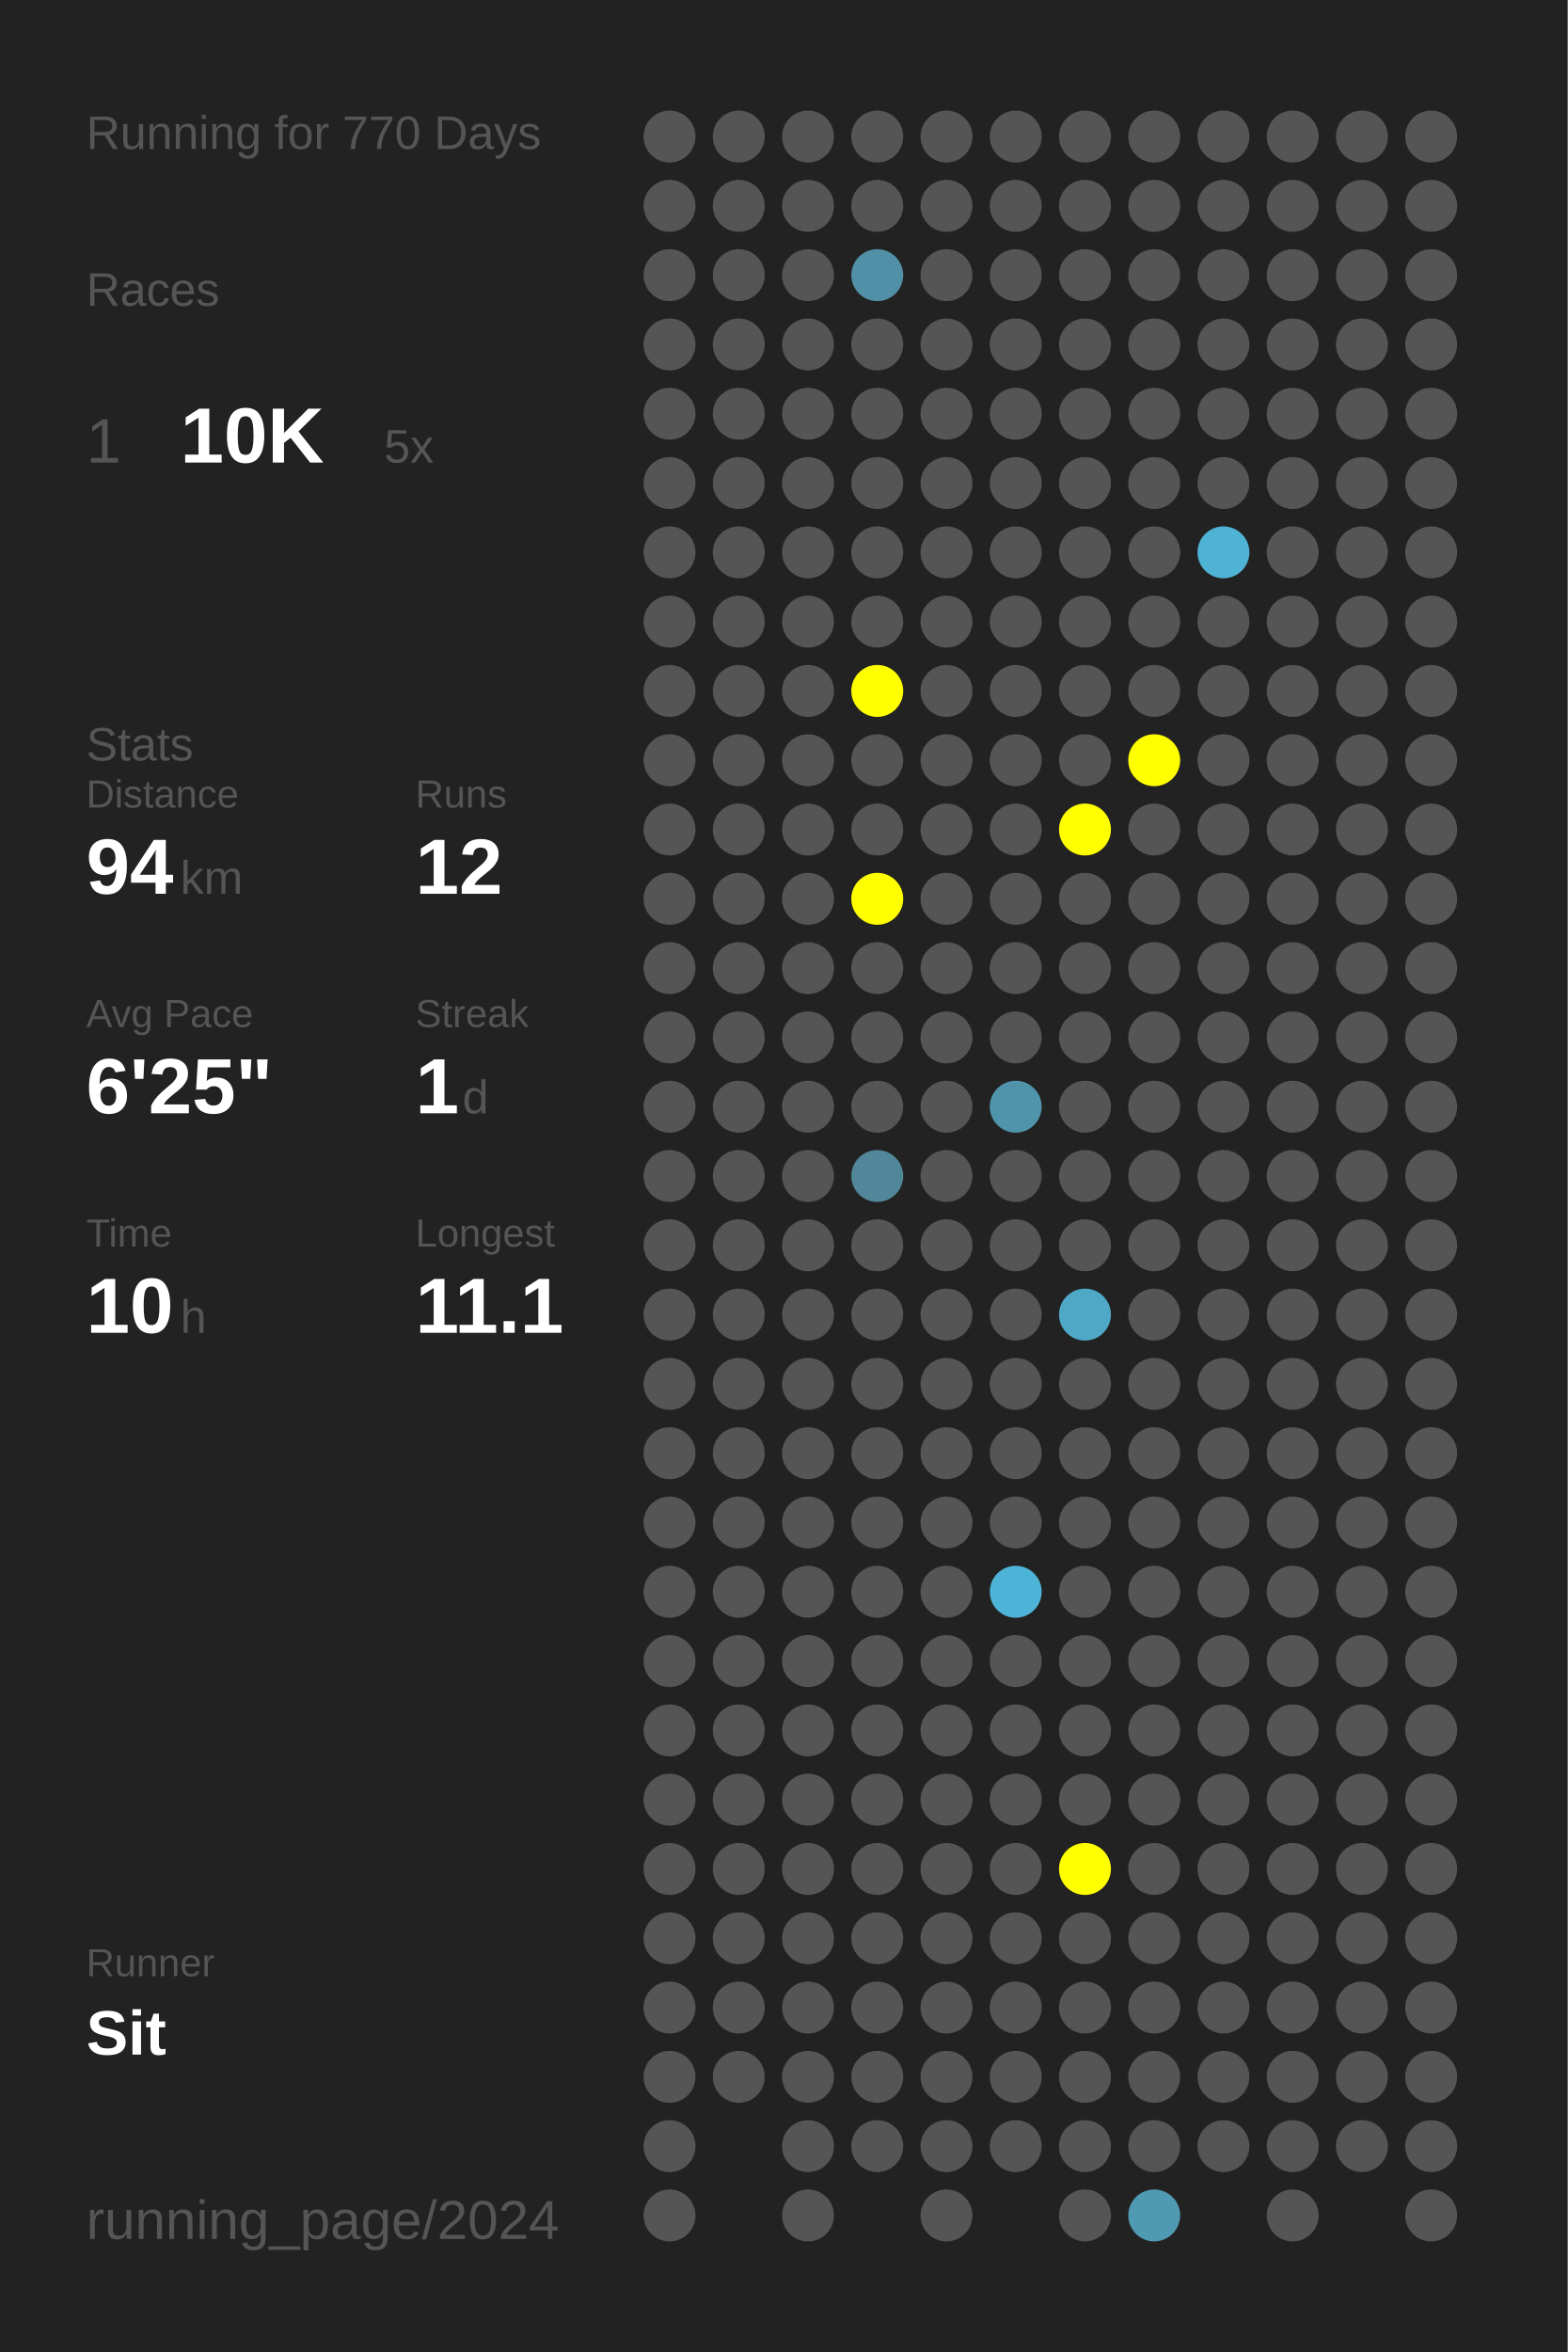
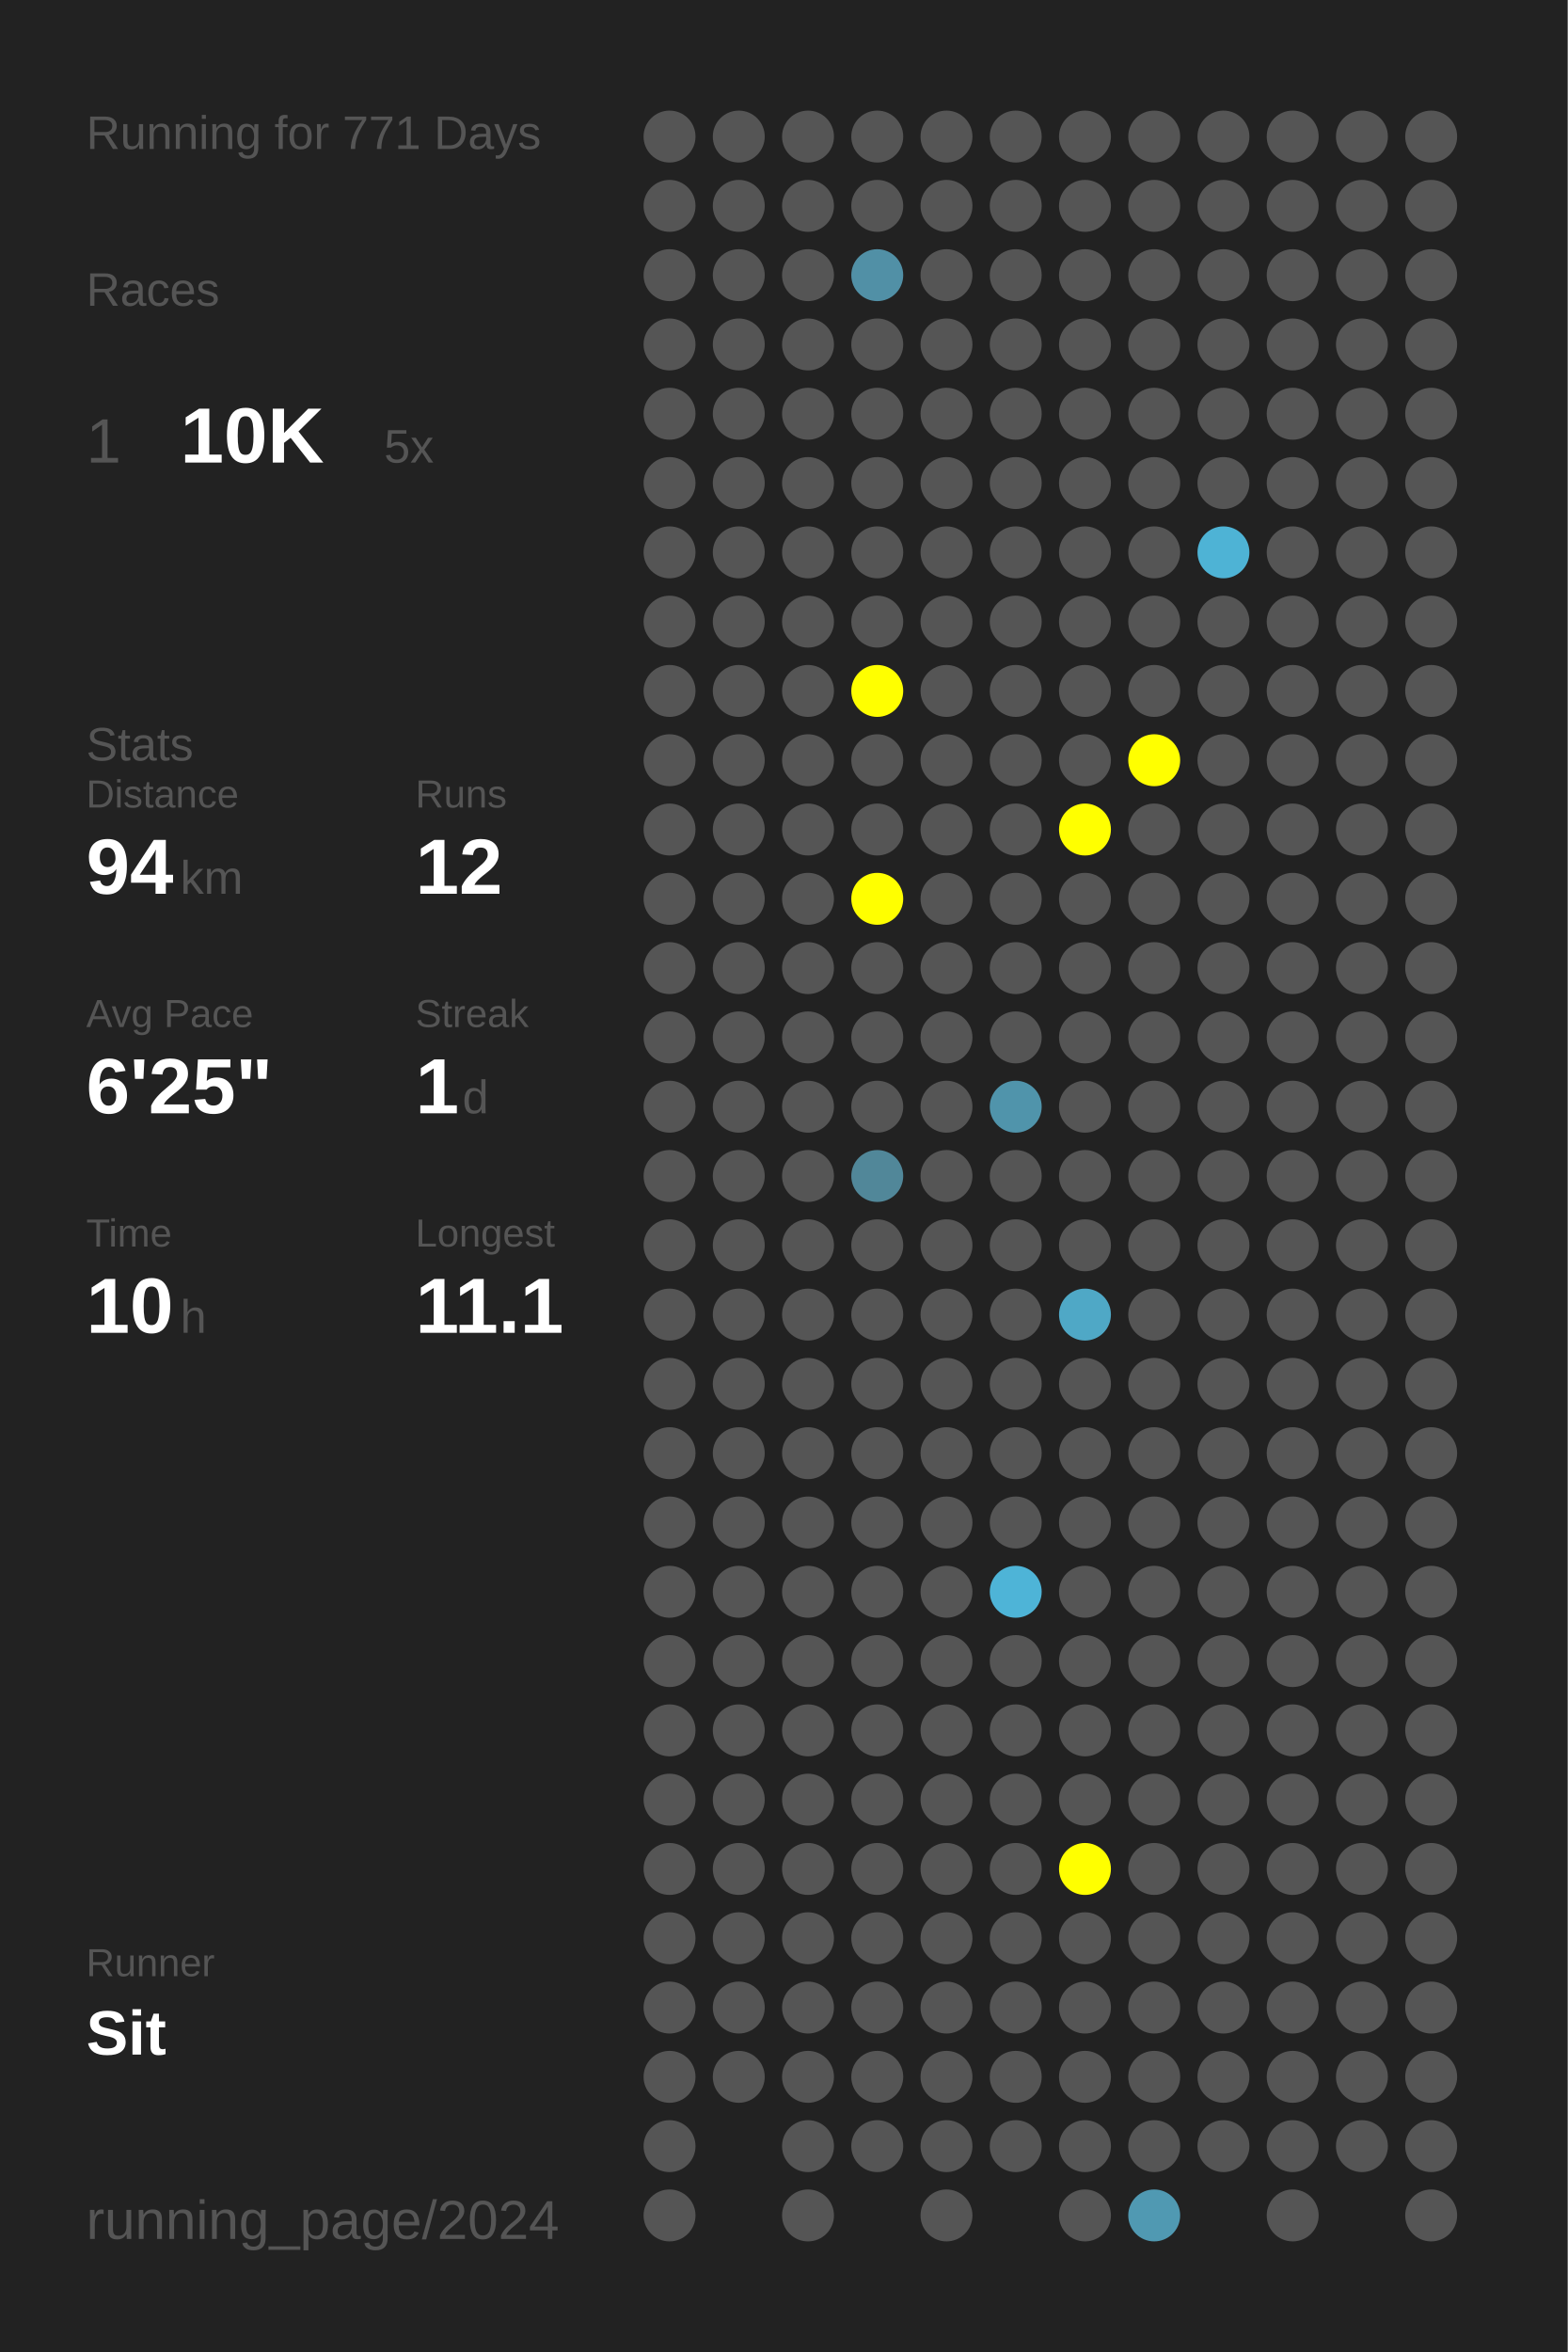
<svg xmlns="http://www.w3.org/2000/svg" baseProfile="full" height="300mm" version="1.1" viewBox="0,0,200,300" width="200mm">
  <defs />
  <rect fill="#222222" height="300" width="200" x="0" y="0" />
-   <text fill="#555555" style="font-size:6px; font-family:Arial;" x="11" y="19">Running for 770 Days</text>
+   <text fill="#555555" style="font-size:6px; font-family:Arial;" x="11" y="19">Running for 771 Days</text>
  <text fill="#555555" style="font-size:6px; font-family:Arial;" x="11" y="39">Races</text>
  <text fill="#555555" style="font-size:8px; font-family:Arial;" x="11" y="59">1</text>
  <text fill="#FFFFFF" style="font-size:10px; font-family:Arial; font-weight:bold;" x="23" y="59">10K</text>
  <text fill="#555555" style="font-size:6px; font-family:Arial;" x="49" y="59">5x</text>
  <text fill="#555555" style="font-size:6px; font-family:Arial;" x="11" y="97">Stats</text>
  <text fill="#555555" style="font-size:5px; font-family:Arial;" x="11" y="103">Distance</text>
  <text fill="#FFFFFF" style="font-size:10px; font-family:Arial; font-weight:bold;" x="11" y="114">94</text>
  <text fill="#555555" style="font-size:6px; font-family:Arial;" x="23" y="114">km</text>
  <text fill="#555555" style="font-size:5px; font-family:Arial;" x="53" y="103">Runs</text>
  <text fill="#FFFFFF" style="font-size:10px; font-family:Arial; font-weight:bold;" x="53" y="114">12</text>
  <text fill="#555555" style="font-size:5px; font-family:Arial;" x="11" y="131">Avg Pace</text>
  <text fill="#FFFFFF" style="font-size:10px; font-family:Arial; font-weight:bold;" x="11" y="142">6'25"</text>
  <text fill="#555555" style="font-size:5px; font-family:Arial;" x="53" y="131">Streak</text>
  <text fill="#FFFFFF" style="font-size:10px; font-family:Arial; font-weight:bold;" x="53" y="142">1</text>
  <text fill="#555555" style="font-size:6px; font-family:Arial;" x="59" y="142">d</text>
  <text fill="#555555" style="font-size:5px; font-family:Arial;" x="11" y="159">Time</text>
  <text fill="#FFFFFF" style="font-size:10px; font-family:Arial; font-weight:bold;" x="11" y="170">10</text>
  <text fill="#555555" style="font-size:6px; font-family:Arial;" x="23" y="170">h</text>
  <text fill="#555555" style="font-size:5px; font-family:Arial;" x="53" y="159">Longest</text>
  <text fill="#FFFFFF" style="font-size:10px; font-family:Arial; font-weight:bold;" x="53" y="170">11.1</text>
  <text fill="#555555" style="font-size:5px; font-family:Arial;" x="11" y="252.065">Runner</text>
  <text fill="#FFFFFF" style="font-size:8px; font-family:Arial; font-weight:bold;" x="11" y="262.065">Sit</text>
  <text fill="#555555" style="font-size:7px; font-family:Arial;" x="11" y="285.581">running_page/2024</text>
  <circle cx="85.417" cy="17.419" fill="#555555" r="3.312" />
  <circle cx="85.417" cy="26.258" fill="#555555" r="3.312" />
  <circle cx="85.417" cy="35.097" fill="#555555" r="3.312" />
  <circle cx="85.417" cy="43.935" fill="#555555" r="3.312" />
  <circle cx="85.417" cy="52.774" fill="#555555" r="3.312" />
  <circle cx="85.417" cy="61.613" fill="#555555" r="3.312" />
  <circle cx="85.417" cy="70.452" fill="#555555" r="3.312" />
  <circle cx="85.417" cy="79.29" fill="#555555" r="3.312" />
  <circle cx="85.417" cy="88.129" fill="#555555" r="3.312" />
  <circle cx="85.417" cy="96.968" fill="#555555" r="3.312" />
  <circle cx="85.417" cy="105.806" fill="#555555" r="3.312" />
  <circle cx="85.417" cy="114.645" fill="#555555" r="3.312" />
  <circle cx="85.417" cy="123.484" fill="#555555" r="3.312" />
  <circle cx="85.417" cy="132.323" fill="#555555" r="3.312" />
  <circle cx="85.417" cy="141.161" fill="#555555" r="3.312" />
  <circle cx="85.417" cy="150" fill="#555555" r="3.312" />
  <circle cx="85.417" cy="158.839" fill="#555555" r="3.312" />
  <circle cx="85.417" cy="167.677" fill="#555555" r="3.312" />
  <circle cx="85.417" cy="176.516" fill="#555555" r="3.312" />
  <circle cx="85.417" cy="185.355" fill="#555555" r="3.312" />
  <circle cx="85.417" cy="194.194" fill="#555555" r="3.312" />
  <circle cx="85.417" cy="203.032" fill="#555555" r="3.312" />
  <circle cx="85.417" cy="211.871" fill="#555555" r="3.312" />
  <circle cx="85.417" cy="220.71" fill="#555555" r="3.312" />
  <circle cx="85.417" cy="229.548" fill="#555555" r="3.312" />
  <circle cx="85.417" cy="238.387" fill="#555555" r="3.312" />
  <circle cx="85.417" cy="247.226" fill="#555555" r="3.312" />
  <circle cx="85.417" cy="256.065" fill="#555555" r="3.312" />
  <circle cx="85.417" cy="264.903" fill="#555555" r="3.312" />
  <circle cx="85.417" cy="273.742" fill="#555555" r="3.312" />
  <circle cx="85.417" cy="282.581" fill="#555555" r="3.312" />
  <circle cx="94.25" cy="17.419" fill="#555555" r="3.312" />
  <circle cx="94.25" cy="26.258" fill="#555555" r="3.312" />
  <circle cx="94.25" cy="35.097" fill="#555555" r="3.312" />
  <circle cx="94.25" cy="43.935" fill="#555555" r="3.312" />
  <circle cx="94.25" cy="52.774" fill="#555555" r="3.312" />
  <circle cx="94.25" cy="61.613" fill="#555555" r="3.312" />
  <circle cx="94.25" cy="70.452" fill="#555555" r="3.312" />
  <circle cx="94.25" cy="79.29" fill="#555555" r="3.312" />
  <circle cx="94.25" cy="88.129" fill="#555555" r="3.312" />
  <circle cx="94.25" cy="96.968" fill="#555555" r="3.312" />
  <circle cx="94.25" cy="105.806" fill="#555555" r="3.312" />
  <circle cx="94.25" cy="114.645" fill="#555555" r="3.312" />
  <circle cx="94.25" cy="123.484" fill="#555555" r="3.312" />
  <circle cx="94.25" cy="132.323" fill="#555555" r="3.312" />
  <circle cx="94.25" cy="141.161" fill="#555555" r="3.312" />
  <circle cx="94.25" cy="150" fill="#555555" r="3.312" />
  <circle cx="94.25" cy="158.839" fill="#555555" r="3.312" />
  <circle cx="94.25" cy="167.677" fill="#555555" r="3.312" />
  <circle cx="94.25" cy="176.516" fill="#555555" r="3.312" />
  <circle cx="94.25" cy="185.355" fill="#555555" r="3.312" />
  <circle cx="94.25" cy="194.194" fill="#555555" r="3.312" />
  <circle cx="94.25" cy="203.032" fill="#555555" r="3.312" />
  <circle cx="94.25" cy="211.871" fill="#555555" r="3.312" />
  <circle cx="94.25" cy="220.71" fill="#555555" r="3.312" />
  <circle cx="94.25" cy="229.548" fill="#555555" r="3.312" />
  <circle cx="94.25" cy="238.387" fill="#555555" r="3.312" />
  <circle cx="94.25" cy="247.226" fill="#555555" r="3.312" />
  <circle cx="94.25" cy="256.065" fill="#555555" r="3.312" />
  <circle cx="94.25" cy="264.903" fill="#555555" r="3.312" />
  <circle cx="103.083" cy="17.419" fill="#555555" r="3.312" />
  <circle cx="103.083" cy="26.258" fill="#555555" r="3.312" />
  <circle cx="103.083" cy="35.097" fill="#555555" r="3.312" />
  <circle cx="103.083" cy="43.935" fill="#555555" r="3.312" />
  <circle cx="103.083" cy="52.774" fill="#555555" r="3.312" />
  <circle cx="103.083" cy="61.613" fill="#555555" r="3.312" />
  <circle cx="103.083" cy="70.452" fill="#555555" r="3.312" />
  <circle cx="103.083" cy="79.29" fill="#555555" r="3.312" />
  <circle cx="103.083" cy="88.129" fill="#555555" r="3.312" />
  <circle cx="103.083" cy="96.968" fill="#555555" r="3.312" />
  <circle cx="103.083" cy="105.806" fill="#555555" r="3.312" />
  <circle cx="103.083" cy="114.645" fill="#555555" r="3.312" />
  <circle cx="103.083" cy="123.484" fill="#555555" r="3.312" />
  <circle cx="103.083" cy="132.323" fill="#555555" r="3.312" />
  <circle cx="103.083" cy="141.161" fill="#555555" r="3.312" />
  <circle cx="103.083" cy="150" fill="#555555" r="3.312" />
  <circle cx="103.083" cy="158.839" fill="#555555" r="3.312" />
  <circle cx="103.083" cy="167.677" fill="#555555" r="3.312" />
  <circle cx="103.083" cy="176.516" fill="#555555" r="3.312" />
  <circle cx="103.083" cy="185.355" fill="#555555" r="3.312" />
  <circle cx="103.083" cy="194.194" fill="#555555" r="3.312" />
  <circle cx="103.083" cy="203.032" fill="#555555" r="3.312" />
  <circle cx="103.083" cy="211.871" fill="#555555" r="3.312" />
  <circle cx="103.083" cy="220.71" fill="#555555" r="3.312" />
  <circle cx="103.083" cy="229.548" fill="#555555" r="3.312" />
  <circle cx="103.083" cy="238.387" fill="#555555" r="3.312" />
  <circle cx="103.083" cy="247.226" fill="#555555" r="3.312" />
  <circle cx="103.083" cy="256.065" fill="#555555" r="3.312" />
  <circle cx="103.083" cy="264.903" fill="#555555" r="3.312" />
  <circle cx="103.083" cy="273.742" fill="#555555" r="3.312" />
  <circle cx="103.083" cy="282.581" fill="#555555" r="3.312" />
  <circle cx="111.917" cy="17.419" fill="#555555" r="3.312" />
  <circle cx="111.917" cy="26.258" fill="#555555" r="3.312" />
  <circle cx="111.917" cy="35.097" fill="#5190a6" r="3.312" />
  <circle cx="111.917" cy="43.935" fill="#555555" r="3.312" />
  <circle cx="111.917" cy="52.774" fill="#555555" r="3.312" />
  <circle cx="111.917" cy="61.613" fill="#555555" r="3.312" />
  <circle cx="111.917" cy="70.452" fill="#555555" r="3.312" />
  <circle cx="111.917" cy="79.29" fill="#555555" r="3.312" />
  <circle cx="111.917" cy="88.129" fill="#FFFF00" r="3.312" />
  <circle cx="111.917" cy="96.968" fill="#555555" r="3.312" />
  <circle cx="111.917" cy="105.806" fill="#555555" r="3.312" />
  <circle cx="111.917" cy="114.645" fill="#FFFF00" r="3.312" />
  <circle cx="111.917" cy="123.484" fill="#555555" r="3.312" />
  <circle cx="111.917" cy="132.323" fill="#555555" r="3.312" />
  <circle cx="111.917" cy="141.161" fill="#555555" r="3.312" />
  <circle cx="111.917" cy="150" fill="#518799" r="3.312" />
  <circle cx="111.917" cy="158.839" fill="#555555" r="3.312" />
  <circle cx="111.917" cy="167.677" fill="#555555" r="3.312" />
  <circle cx="111.917" cy="176.516" fill="#555555" r="3.312" />
  <circle cx="111.917" cy="185.355" fill="#555555" r="3.312" />
  <circle cx="111.917" cy="194.194" fill="#555555" r="3.312" />
  <circle cx="111.917" cy="203.032" fill="#555555" r="3.312" />
  <circle cx="111.917" cy="211.871" fill="#555555" r="3.312" />
  <circle cx="111.917" cy="220.71" fill="#555555" r="3.312" />
  <circle cx="111.917" cy="229.548" fill="#555555" r="3.312" />
  <circle cx="111.917" cy="238.387" fill="#555555" r="3.312" />
  <circle cx="111.917" cy="247.226" fill="#555555" r="3.312" />
  <circle cx="111.917" cy="256.065" fill="#555555" r="3.312" />
  <circle cx="111.917" cy="264.903" fill="#555555" r="3.312" />
  <circle cx="111.917" cy="273.742" fill="#555555" r="3.312" />
  <circle cx="120.75" cy="17.419" fill="#555555" r="3.312" />
  <circle cx="120.75" cy="26.258" fill="#555555" r="3.312" />
  <circle cx="120.75" cy="35.097" fill="#555555" r="3.312" />
  <circle cx="120.75" cy="43.935" fill="#555555" r="3.312" />
  <circle cx="120.75" cy="52.774" fill="#555555" r="3.312" />
  <circle cx="120.75" cy="61.613" fill="#555555" r="3.312" />
  <circle cx="120.75" cy="70.452" fill="#555555" r="3.312" />
  <circle cx="120.75" cy="79.29" fill="#555555" r="3.312" />
  <circle cx="120.75" cy="88.129" fill="#555555" r="3.312" />
  <circle cx="120.75" cy="96.968" fill="#555555" r="3.312" />
  <circle cx="120.75" cy="105.806" fill="#555555" r="3.312" />
  <circle cx="120.75" cy="114.645" fill="#555555" r="3.312" />
  <circle cx="120.75" cy="123.484" fill="#555555" r="3.312" />
  <circle cx="120.75" cy="132.323" fill="#555555" r="3.312" />
  <circle cx="120.75" cy="141.161" fill="#555555" r="3.312" />
  <circle cx="120.75" cy="150" fill="#555555" r="3.312" />
  <circle cx="120.75" cy="158.839" fill="#555555" r="3.312" />
  <circle cx="120.75" cy="167.677" fill="#555555" r="3.312" />
  <circle cx="120.75" cy="176.516" fill="#555555" r="3.312" />
  <circle cx="120.75" cy="185.355" fill="#555555" r="3.312" />
  <circle cx="120.75" cy="194.194" fill="#555555" r="3.312" />
  <circle cx="120.75" cy="203.032" fill="#555555" r="3.312" />
  <circle cx="120.75" cy="211.871" fill="#555555" r="3.312" />
  <circle cx="120.75" cy="220.71" fill="#555555" r="3.312" />
  <circle cx="120.75" cy="229.548" fill="#555555" r="3.312" />
  <circle cx="120.75" cy="238.387" fill="#555555" r="3.312" />
  <circle cx="120.75" cy="247.226" fill="#555555" r="3.312" />
  <circle cx="120.75" cy="256.065" fill="#555555" r="3.312" />
  <circle cx="120.75" cy="264.903" fill="#555555" r="3.312" />
  <circle cx="120.75" cy="273.742" fill="#555555" r="3.312" />
  <circle cx="120.75" cy="282.581" fill="#555555" r="3.312" />
  <circle cx="129.583" cy="17.419" fill="#555555" r="3.312" />
  <circle cx="129.583" cy="26.258" fill="#555555" r="3.312" />
  <circle cx="129.583" cy="35.097" fill="#555555" r="3.312" />
  <circle cx="129.583" cy="43.935" fill="#555555" r="3.312" />
  <circle cx="129.583" cy="52.774" fill="#555555" r="3.312" />
  <circle cx="129.583" cy="61.613" fill="#555555" r="3.312" />
  <circle cx="129.583" cy="70.452" fill="#555555" r="3.312" />
  <circle cx="129.583" cy="79.29" fill="#555555" r="3.312" />
  <circle cx="129.583" cy="88.129" fill="#555555" r="3.312" />
  <circle cx="129.583" cy="96.968" fill="#555555" r="3.312" />
  <circle cx="129.583" cy="105.806" fill="#555555" r="3.312" />
  <circle cx="129.583" cy="114.645" fill="#555555" r="3.312" />
  <circle cx="129.583" cy="123.484" fill="#555555" r="3.312" />
  <circle cx="129.583" cy="132.323" fill="#555555" r="3.312" />
  <circle cx="129.583" cy="141.161" fill="#5094ab" r="3.312" />
  <circle cx="129.583" cy="150" fill="#555555" r="3.312" />
  <circle cx="129.583" cy="158.839" fill="#555555" r="3.312" />
  <circle cx="129.583" cy="167.677" fill="#555555" r="3.312" />
  <circle cx="129.583" cy="176.516" fill="#555555" r="3.312" />
  <circle cx="129.583" cy="185.355" fill="#555555" r="3.312" />
  <circle cx="129.583" cy="194.194" fill="#555555" r="3.312" />
  <circle cx="129.583" cy="203.032" fill="#4eb4d7" r="3.312" />
  <circle cx="129.583" cy="211.871" fill="#555555" r="3.312" />
  <circle cx="129.583" cy="220.71" fill="#555555" r="3.312" />
  <circle cx="129.583" cy="229.548" fill="#555555" r="3.312" />
  <circle cx="129.583" cy="238.387" fill="#555555" r="3.312" />
  <circle cx="129.583" cy="247.226" fill="#555555" r="3.312" />
  <circle cx="129.583" cy="256.065" fill="#555555" r="3.312" />
  <circle cx="129.583" cy="264.903" fill="#555555" r="3.312" />
  <circle cx="129.583" cy="273.742" fill="#555555" r="3.312" />
  <circle cx="138.417" cy="17.419" fill="#555555" r="3.312" />
  <circle cx="138.417" cy="26.258" fill="#555555" r="3.312" />
  <circle cx="138.417" cy="35.097" fill="#555555" r="3.312" />
  <circle cx="138.417" cy="43.935" fill="#555555" r="3.312" />
  <circle cx="138.417" cy="52.774" fill="#555555" r="3.312" />
  <circle cx="138.417" cy="61.613" fill="#555555" r="3.312" />
  <circle cx="138.417" cy="70.452" fill="#555555" r="3.312" />
  <circle cx="138.417" cy="79.29" fill="#555555" r="3.312" />
  <circle cx="138.417" cy="88.129" fill="#555555" r="3.312" />
  <circle cx="138.417" cy="96.968" fill="#555555" r="3.312" />
  <circle cx="138.417" cy="105.806" fill="#FFFF00" r="3.312" />
  <circle cx="138.417" cy="114.645" fill="#555555" r="3.312" />
  <circle cx="138.417" cy="123.484" fill="#555555" r="3.312" />
  <circle cx="138.417" cy="132.323" fill="#555555" r="3.312" />
  <circle cx="138.417" cy="141.161" fill="#555555" r="3.312" />
  <circle cx="138.417" cy="150" fill="#555555" r="3.312" />
  <circle cx="138.417" cy="158.839" fill="#555555" r="3.312" />
  <circle cx="138.417" cy="167.677" fill="#4fa8c6" r="3.312" />
  <circle cx="138.417" cy="176.516" fill="#555555" r="3.312" />
  <circle cx="138.417" cy="185.355" fill="#555555" r="3.312" />
  <circle cx="138.417" cy="194.194" fill="#555555" r="3.312" />
  <circle cx="138.417" cy="203.032" fill="#555555" r="3.312" />
  <circle cx="138.417" cy="211.871" fill="#555555" r="3.312" />
  <circle cx="138.417" cy="220.71" fill="#555555" r="3.312" />
  <circle cx="138.417" cy="229.548" fill="#555555" r="3.312" />
  <circle cx="138.417" cy="238.387" fill="#FFFF00" r="3.312" />
  <circle cx="138.417" cy="247.226" fill="#555555" r="3.312" />
  <circle cx="138.417" cy="256.065" fill="#555555" r="3.312" />
  <circle cx="138.417" cy="264.903" fill="#555555" r="3.312" />
  <circle cx="138.417" cy="273.742" fill="#555555" r="3.312" />
  <circle cx="138.417" cy="282.581" fill="#555555" r="3.312" />
  <circle cx="147.25" cy="17.419" fill="#555555" r="3.312" />
  <circle cx="147.25" cy="26.258" fill="#555555" r="3.312" />
  <circle cx="147.25" cy="35.097" fill="#555555" r="3.312" />
  <circle cx="147.25" cy="43.935" fill="#555555" r="3.312" />
  <circle cx="147.25" cy="52.774" fill="#555555" r="3.312" />
  <circle cx="147.25" cy="61.613" fill="#555555" r="3.312" />
  <circle cx="147.25" cy="70.452" fill="#555555" r="3.312" />
  <circle cx="147.25" cy="79.29" fill="#555555" r="3.312" />
  <circle cx="147.25" cy="88.129" fill="#555555" r="3.312" />
  <circle cx="147.25" cy="96.968" fill="#FFFF00" r="3.312" />
  <circle cx="147.25" cy="105.806" fill="#555555" r="3.312" />
  <circle cx="147.25" cy="114.645" fill="#555555" r="3.312" />
  <circle cx="147.25" cy="123.484" fill="#555555" r="3.312" />
  <circle cx="147.25" cy="132.323" fill="#555555" r="3.312" />
  <circle cx="147.25" cy="141.161" fill="#555555" r="3.312" />
  <circle cx="147.25" cy="150" fill="#555555" r="3.312" />
  <circle cx="147.25" cy="158.839" fill="#555555" r="3.312" />
  <circle cx="147.25" cy="167.677" fill="#555555" r="3.312" />
  <circle cx="147.25" cy="176.516" fill="#555555" r="3.312" />
  <circle cx="147.25" cy="185.355" fill="#555555" r="3.312" />
  <circle cx="147.25" cy="194.194" fill="#555555" r="3.312" />
  <circle cx="147.25" cy="203.032" fill="#555555" r="3.312" />
  <circle cx="147.25" cy="211.871" fill="#555555" r="3.312" />
  <circle cx="147.25" cy="220.71" fill="#555555" r="3.312" />
  <circle cx="147.25" cy="229.548" fill="#555555" r="3.312" />
  <circle cx="147.25" cy="238.387" fill="#555555" r="3.312" />
  <circle cx="147.25" cy="247.226" fill="#555555" r="3.312" />
  <circle cx="147.25" cy="256.065" fill="#555555" r="3.312" />
  <circle cx="147.25" cy="264.903" fill="#555555" r="3.312" />
  <circle cx="147.25" cy="273.742" fill="#555555" r="3.312" />
  <circle cx="147.25" cy="282.581" fill="#5099b2" r="3.312" />
  <circle cx="156.083" cy="17.419" fill="#555555" r="3.312" />
  <circle cx="156.083" cy="26.258" fill="#555555" r="3.312" />
  <circle cx="156.083" cy="35.097" fill="#555555" r="3.312" />
  <circle cx="156.083" cy="43.935" fill="#555555" r="3.312" />
  <circle cx="156.083" cy="52.774" fill="#555555" r="3.312" />
  <circle cx="156.083" cy="61.613" fill="#555555" r="3.312" />
  <circle cx="156.083" cy="70.452" fill="#4eb3d5" r="3.312" />
  <circle cx="156.083" cy="79.29" fill="#555555" r="3.312" />
  <circle cx="156.083" cy="88.129" fill="#555555" r="3.312" />
  <circle cx="156.083" cy="96.968" fill="#555555" r="3.312" />
  <circle cx="156.083" cy="105.806" fill="#555555" r="3.312" />
  <circle cx="156.083" cy="114.645" fill="#555555" r="3.312" />
  <circle cx="156.083" cy="123.484" fill="#555555" r="3.312" />
  <circle cx="156.083" cy="132.323" fill="#555555" r="3.312" />
  <circle cx="156.083" cy="141.161" fill="#555555" r="3.312" />
  <circle cx="156.083" cy="150" fill="#555555" r="3.312" />
  <circle cx="156.083" cy="158.839" fill="#555555" r="3.312" />
  <circle cx="156.083" cy="167.677" fill="#555555" r="3.312" />
  <circle cx="156.083" cy="176.516" fill="#555555" r="3.312" />
  <circle cx="156.083" cy="185.355" fill="#555555" r="3.312" />
  <circle cx="156.083" cy="194.194" fill="#555555" r="3.312" />
  <circle cx="156.083" cy="203.032" fill="#555555" r="3.312" />
  <circle cx="156.083" cy="211.871" fill="#555555" r="3.312" />
  <circle cx="156.083" cy="220.71" fill="#555555" r="3.312" />
  <circle cx="156.083" cy="229.548" fill="#555555" r="3.312" />
  <circle cx="156.083" cy="238.387" fill="#555555" r="3.312" />
  <circle cx="156.083" cy="247.226" fill="#555555" r="3.312" />
  <circle cx="156.083" cy="256.065" fill="#555555" r="3.312" />
  <circle cx="156.083" cy="264.903" fill="#555555" r="3.312" />
  <circle cx="156.083" cy="273.742" fill="#555555" r="3.312" />
  <circle cx="164.917" cy="17.419" fill="#555555" r="3.312" />
  <circle cx="164.917" cy="26.258" fill="#555555" r="3.312" />
  <circle cx="164.917" cy="35.097" fill="#555555" r="3.312" />
  <circle cx="164.917" cy="43.935" fill="#555555" r="3.312" />
  <circle cx="164.917" cy="52.774" fill="#555555" r="3.312" />
  <circle cx="164.917" cy="61.613" fill="#555555" r="3.312" />
  <circle cx="164.917" cy="70.452" fill="#555555" r="3.312" />
  <circle cx="164.917" cy="79.29" fill="#555555" r="3.312" />
  <circle cx="164.917" cy="88.129" fill="#555555" r="3.312" />
  <circle cx="164.917" cy="96.968" fill="#555555" r="3.312" />
  <circle cx="164.917" cy="105.806" fill="#555555" r="3.312" />
  <circle cx="164.917" cy="114.645" fill="#555555" r="3.312" />
  <circle cx="164.917" cy="123.484" fill="#555555" r="3.312" />
  <circle cx="164.917" cy="132.323" fill="#555555" r="3.312" />
  <circle cx="164.917" cy="141.161" fill="#555555" r="3.312" />
  <circle cx="164.917" cy="150" fill="#555555" r="3.312" />
  <circle cx="164.917" cy="158.839" fill="#555555" r="3.312" />
  <circle cx="164.917" cy="167.677" fill="#555555" r="3.312" />
  <circle cx="164.917" cy="176.516" fill="#555555" r="3.312" />
  <circle cx="164.917" cy="185.355" fill="#555555" r="3.312" />
  <circle cx="164.917" cy="194.194" fill="#555555" r="3.312" />
  <circle cx="164.917" cy="203.032" fill="#555555" r="3.312" />
  <circle cx="164.917" cy="211.871" fill="#555555" r="3.312" />
  <circle cx="164.917" cy="220.71" fill="#555555" r="3.312" />
  <circle cx="164.917" cy="229.548" fill="#555555" r="3.312" />
  <circle cx="164.917" cy="238.387" fill="#555555" r="3.312" />
  <circle cx="164.917" cy="247.226" fill="#555555" r="3.312" />
  <circle cx="164.917" cy="256.065" fill="#555555" r="3.312" />
  <circle cx="164.917" cy="264.903" fill="#555555" r="3.312" />
  <circle cx="164.917" cy="273.742" fill="#555555" r="3.312" />
  <circle cx="164.917" cy="282.581" fill="#555555" r="3.312" />
  <circle cx="173.75" cy="17.419" fill="#555555" r="3.312" />
  <circle cx="173.75" cy="26.258" fill="#555555" r="3.312" />
  <circle cx="173.75" cy="35.097" fill="#555555" r="3.312" />
  <circle cx="173.75" cy="43.935" fill="#555555" r="3.312" />
  <circle cx="173.75" cy="52.774" fill="#555555" r="3.312" />
  <circle cx="173.75" cy="61.613" fill="#555555" r="3.312" />
  <circle cx="173.75" cy="70.452" fill="#555555" r="3.312" />
  <circle cx="173.75" cy="79.29" fill="#555555" r="3.312" />
  <circle cx="173.75" cy="88.129" fill="#555555" r="3.312" />
  <circle cx="173.75" cy="96.968" fill="#555555" r="3.312" />
  <circle cx="173.75" cy="105.806" fill="#555555" r="3.312" />
  <circle cx="173.75" cy="114.645" fill="#555555" r="3.312" />
  <circle cx="173.75" cy="123.484" fill="#555555" r="3.312" />
  <circle cx="173.75" cy="132.323" fill="#555555" r="3.312" />
  <circle cx="173.75" cy="141.161" fill="#555555" r="3.312" />
  <circle cx="173.75" cy="150" fill="#555555" r="3.312" />
  <circle cx="173.75" cy="158.839" fill="#555555" r="3.312" />
  <circle cx="173.75" cy="167.677" fill="#555555" r="3.312" />
  <circle cx="173.75" cy="176.516" fill="#555555" r="3.312" />
  <circle cx="173.75" cy="185.355" fill="#555555" r="3.312" />
  <circle cx="173.75" cy="194.194" fill="#555555" r="3.312" />
  <circle cx="173.75" cy="203.032" fill="#555555" r="3.312" />
  <circle cx="173.75" cy="211.871" fill="#555555" r="3.312" />
  <circle cx="173.75" cy="220.71" fill="#555555" r="3.312" />
  <circle cx="173.75" cy="229.548" fill="#555555" r="3.312" />
  <circle cx="173.75" cy="238.387" fill="#555555" r="3.312" />
  <circle cx="173.75" cy="247.226" fill="#555555" r="3.312" />
  <circle cx="173.75" cy="256.065" fill="#555555" r="3.312" />
  <circle cx="173.75" cy="264.903" fill="#555555" r="3.312" />
  <circle cx="173.75" cy="273.742" fill="#555555" r="3.312" />
  <circle cx="182.583" cy="17.419" fill="#555555" r="3.312" />
  <circle cx="182.583" cy="26.258" fill="#555555" r="3.312" />
  <circle cx="182.583" cy="35.097" fill="#555555" r="3.312" />
  <circle cx="182.583" cy="43.935" fill="#555555" r="3.312" />
  <circle cx="182.583" cy="52.774" fill="#555555" r="3.312" />
  <circle cx="182.583" cy="61.613" fill="#555555" r="3.312" />
  <circle cx="182.583" cy="70.452" fill="#555555" r="3.312" />
  <circle cx="182.583" cy="79.29" fill="#555555" r="3.312" />
  <circle cx="182.583" cy="88.129" fill="#555555" r="3.312" />
  <circle cx="182.583" cy="96.968" fill="#555555" r="3.312" />
  <circle cx="182.583" cy="105.806" fill="#555555" r="3.312" />
  <circle cx="182.583" cy="114.645" fill="#555555" r="3.312" />
  <circle cx="182.583" cy="123.484" fill="#555555" r="3.312" />
  <circle cx="182.583" cy="132.323" fill="#555555" r="3.312" />
  <circle cx="182.583" cy="141.161" fill="#555555" r="3.312" />
  <circle cx="182.583" cy="150" fill="#555555" r="3.312" />
  <circle cx="182.583" cy="158.839" fill="#555555" r="3.312" />
  <circle cx="182.583" cy="167.677" fill="#555555" r="3.312" />
  <circle cx="182.583" cy="176.516" fill="#555555" r="3.312" />
  <circle cx="182.583" cy="185.355" fill="#555555" r="3.312" />
  <circle cx="182.583" cy="194.194" fill="#555555" r="3.312" />
  <circle cx="182.583" cy="203.032" fill="#555555" r="3.312" />
  <circle cx="182.583" cy="211.871" fill="#555555" r="3.312" />
  <circle cx="182.583" cy="220.71" fill="#555555" r="3.312" />
  <circle cx="182.583" cy="229.548" fill="#555555" r="3.312" />
  <circle cx="182.583" cy="238.387" fill="#555555" r="3.312" />
  <circle cx="182.583" cy="247.226" fill="#555555" r="3.312" />
  <circle cx="182.583" cy="256.065" fill="#555555" r="3.312" />
  <circle cx="182.583" cy="264.903" fill="#555555" r="3.312" />
  <circle cx="182.583" cy="273.742" fill="#555555" r="3.312" />
  <circle cx="182.583" cy="282.581" fill="#555555" r="3.312" />
</svg>
